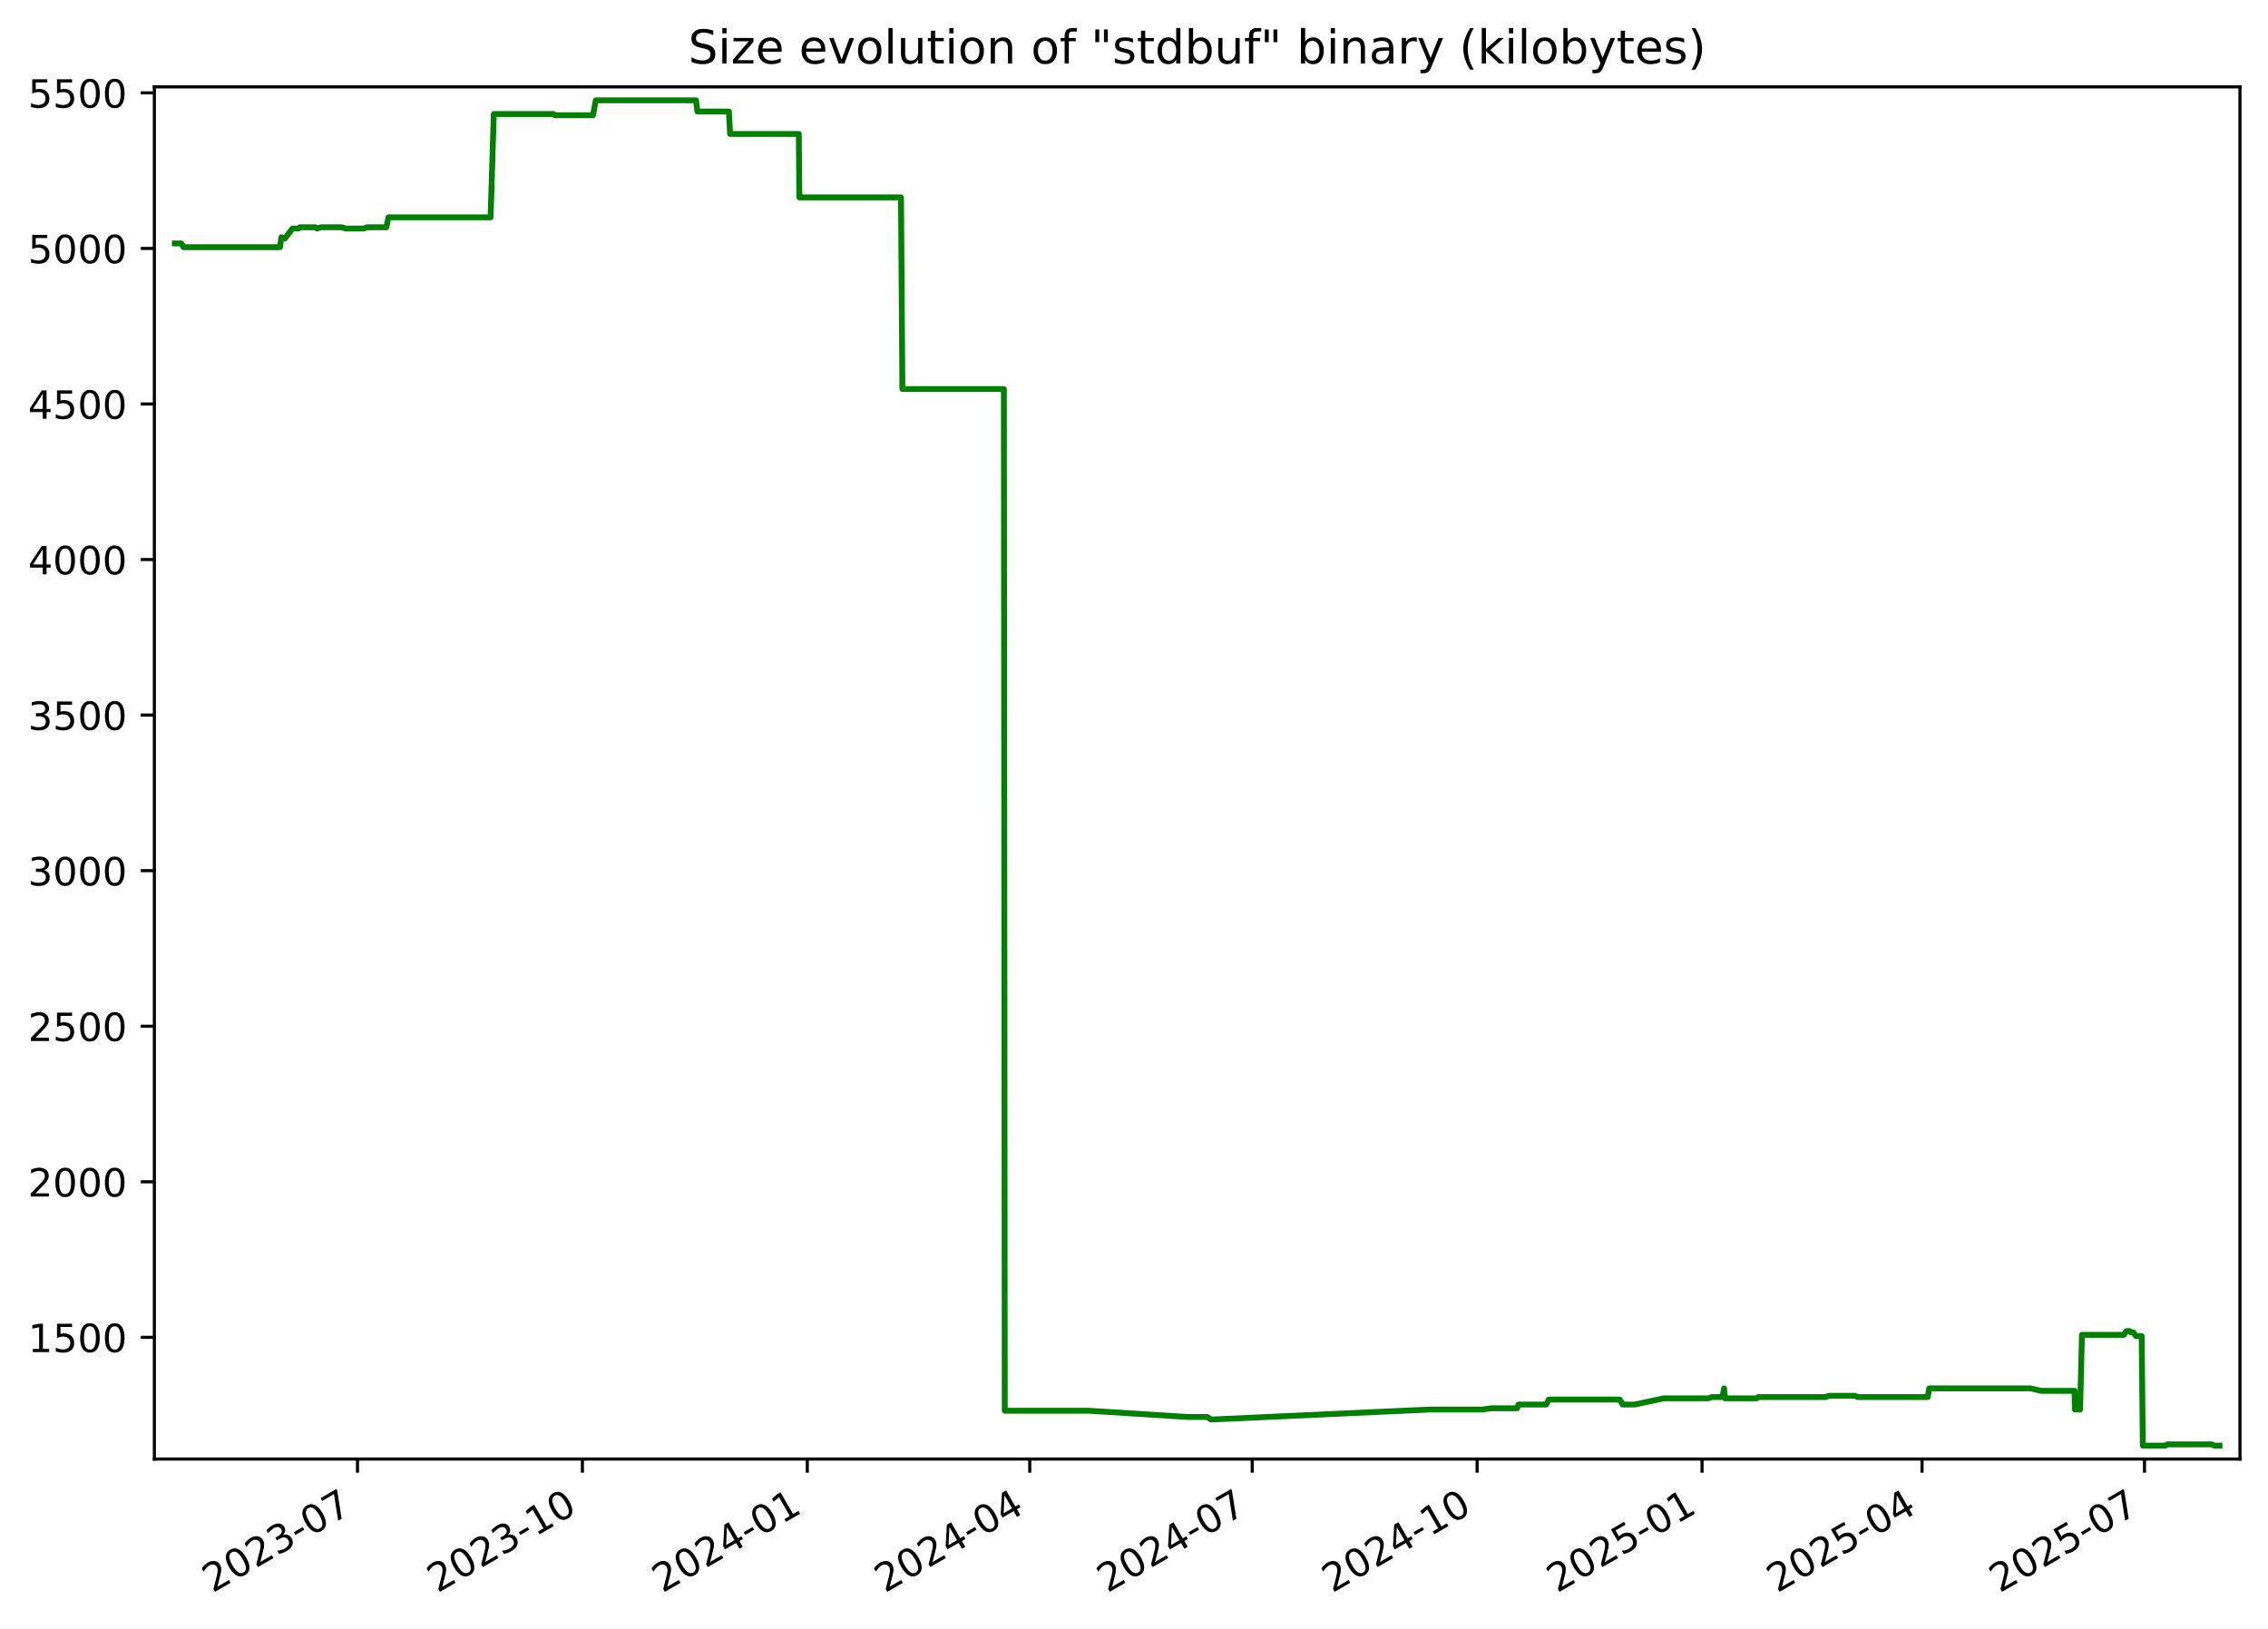
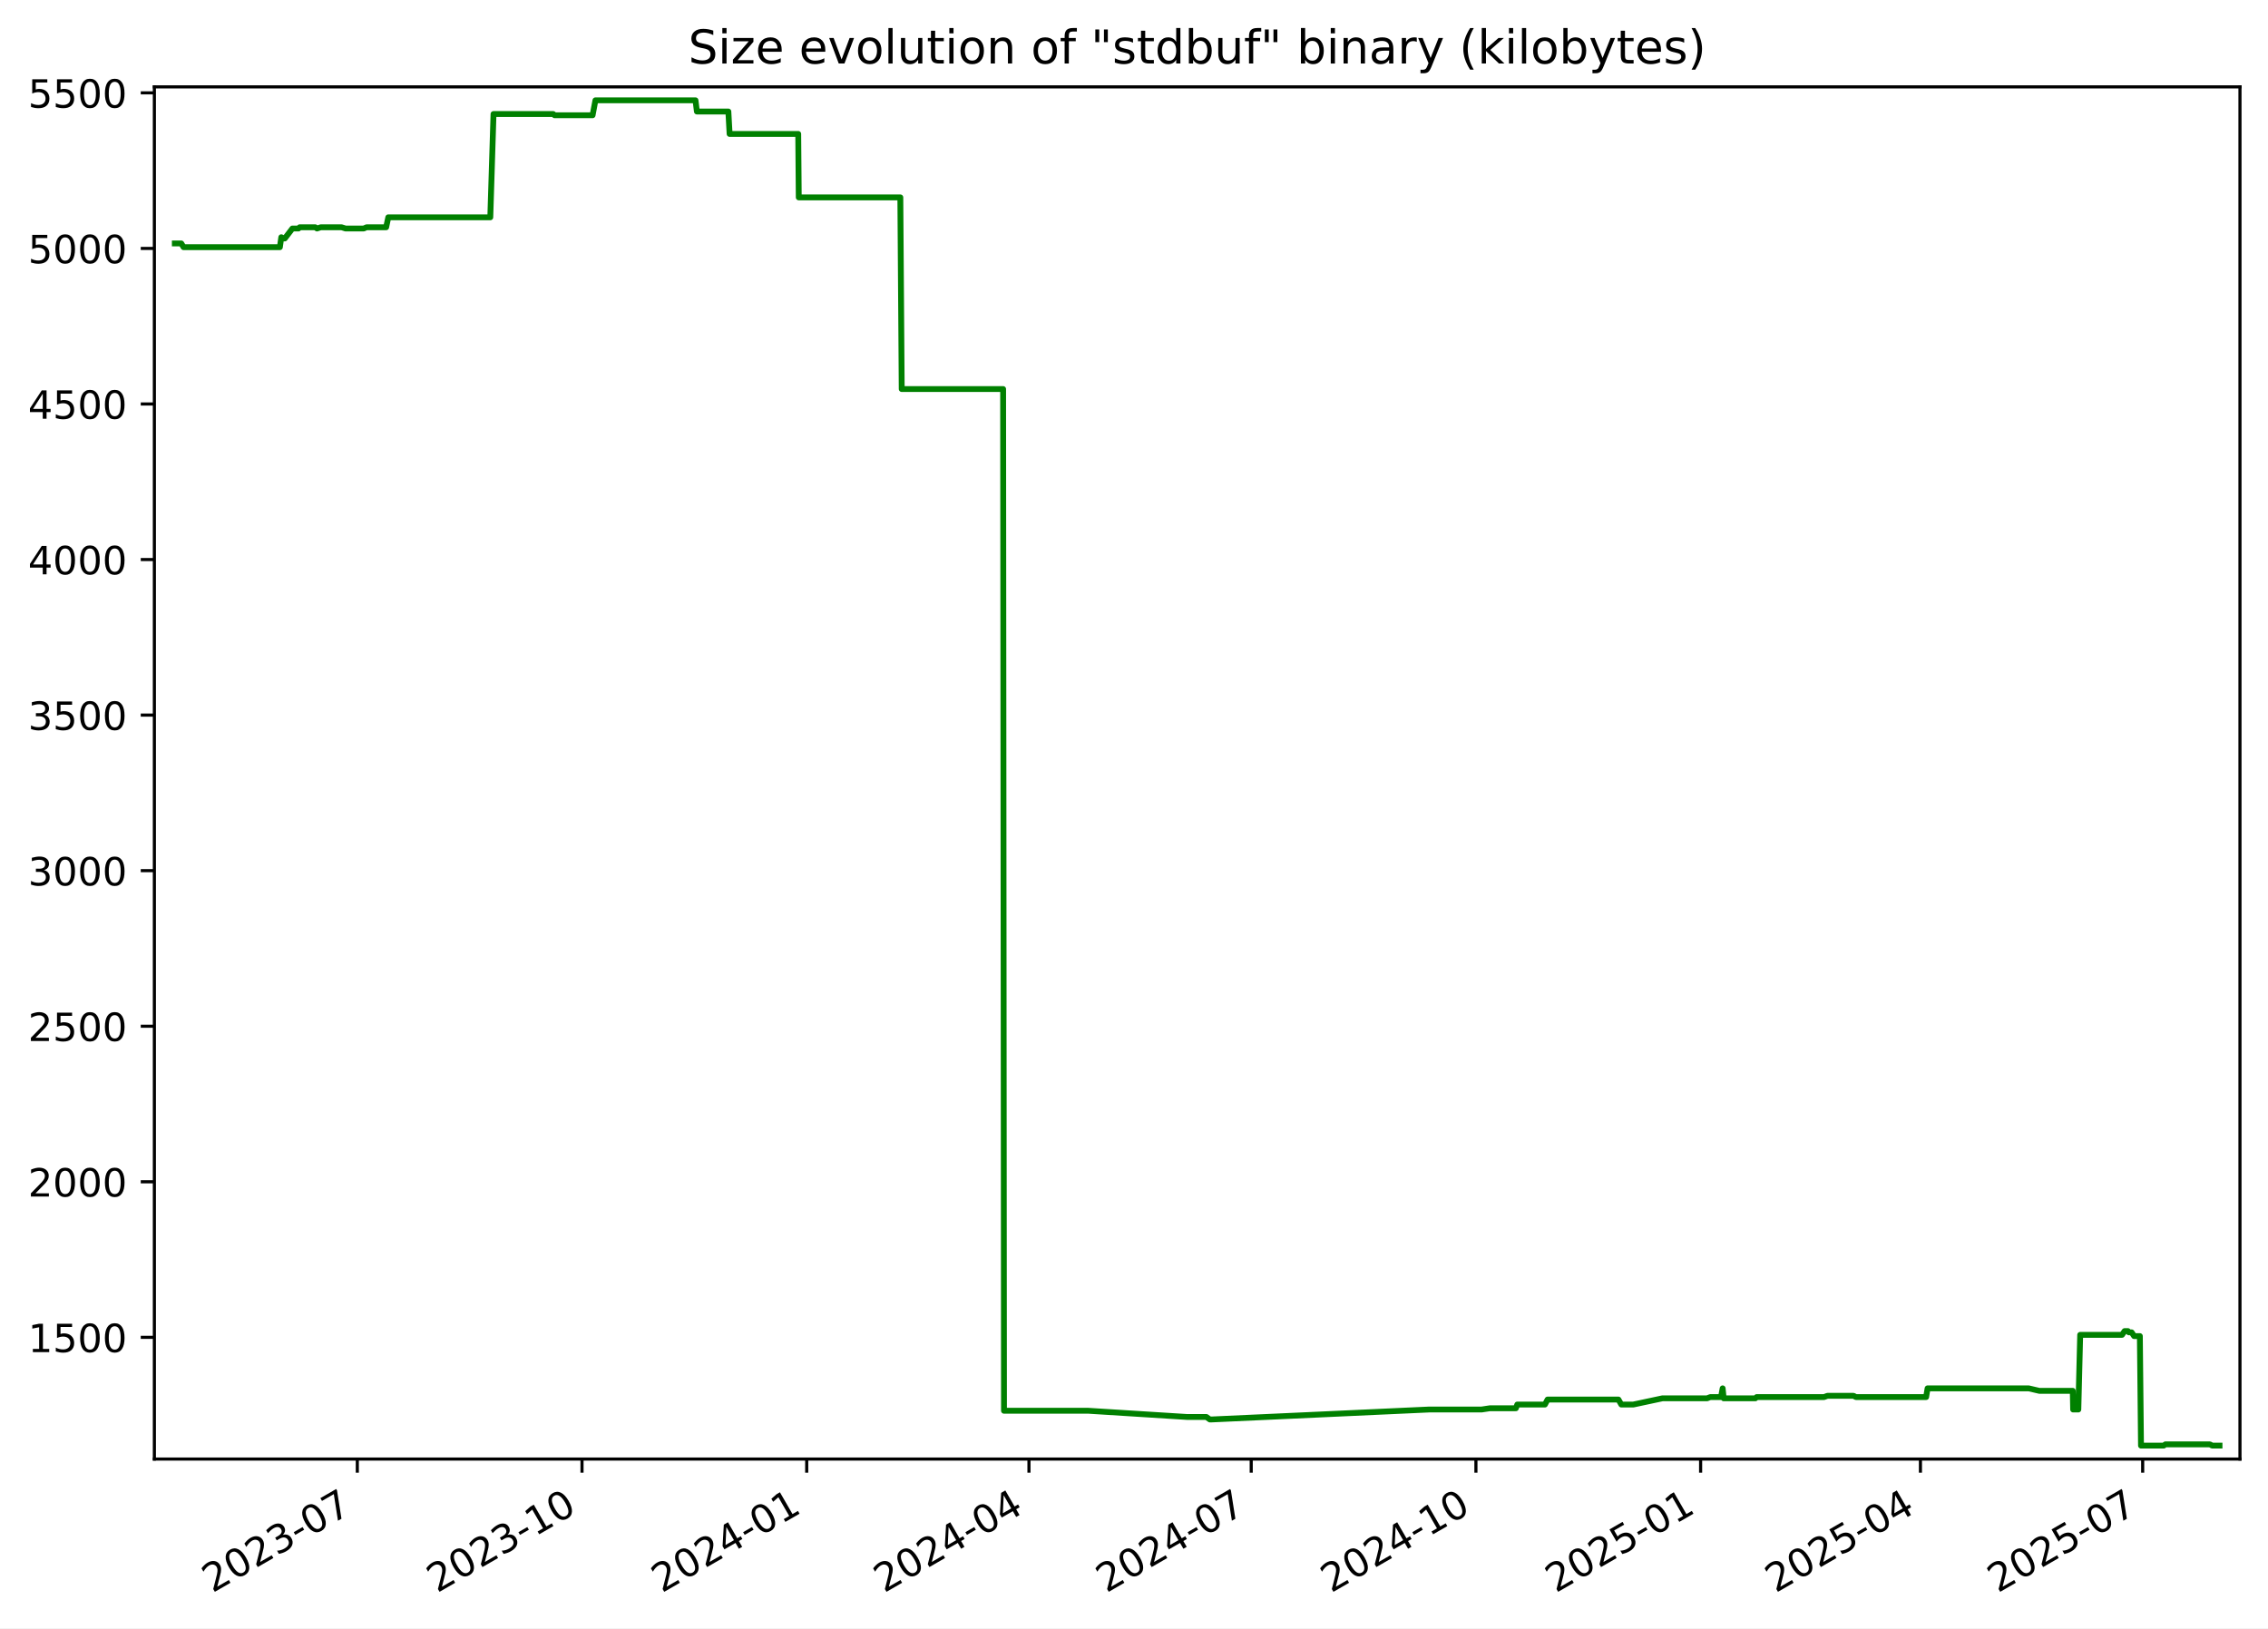
<svg xmlns="http://www.w3.org/2000/svg" xmlns:xlink="http://www.w3.org/1999/xlink" width="582.53pt" height="418.303pt" viewBox="0 0 582.53 418.303" version="1.1">
  <defs>
    <style type="text/css">*{stroke-linejoin: round; stroke-linecap: butt}</style>
  </defs>
  <g id="figure_1">
    <g id="patch_1">
      <path d="M -0 418.303  L 582.53 418.303  L 582.53 0  L -0 0  z " style="fill: #ffffff" />
    </g>
    <g id="axes_1">
      <g id="patch_2">
        <path d="M 39.65 374.83  L 575.33 374.83  L 575.33 22.318  L 39.65 22.318  z " style="fill: #ffffff" />
      </g>
      <g id="matplotlib.axis_1">
        <g id="xtick_1">
          <g id="line2d_1">
            <defs>
-               <path id="m382872e64c" d="M 0 0  L 0 3.5  " style="stroke: #000000; stroke-width: 0.8" />
+               <path id="m4b72fcbe93" d="M 0 0  L 0 3.5  " style="stroke: #000000; stroke-width: 0.8" />
            </defs>
            <g>
-               <use xlink:href="#m382872e64c" x="91.819" y="374.83" style="stroke: #000000; stroke-width: 0.8" />
+               <use xlink:href="#m4b72fcbe93" x="91.775" y="374.83" style="stroke: #000000; stroke-width: 0.8" />
            </g>
          </g>
          <g id="text_1">
-             <g transform="translate(54.59373 409.302) rotate(-30) scale(0.1 -0.1)">
+             <g transform="translate(54.55028 409.302) rotate(-30) scale(0.1 -0.1)">
              <defs>
                <path id="DejaVuSans-32" d="M 1228 531  L 3431 531  L 3431 0  L 469 0  L 469 531  Q 828 903 1448 1529  Q 2069 2156 2228 2338  Q 2531 2678 2651 2914  Q 2772 3150 2772 3378  Q 2772 3750 2511 3984  Q 2250 4219 1831 4219  Q 1534 4219 1204 4116  Q 875 4013 500 3803  L 500 4441  Q 881 4594 1212 4672  Q 1544 4750 1819 4750  Q 2544 4750 2975 4387  Q 3406 4025 3406 3419  Q 3406 3131 3298 2873  Q 3191 2616 2906 2266  Q 2828 2175 2409 1742  Q 1991 1309 1228 531  z " transform="scale(0.015625)" />
                <path id="DejaVuSans-30" d="M 2034 4250  Q 1547 4250 1301 3770  Q 1056 3291 1056 2328  Q 1056 1369 1301 889  Q 1547 409 2034 409  Q 2525 409 2770 889  Q 3016 1369 3016 2328  Q 3016 3291 2770 3770  Q 2525 4250 2034 4250  z M 2034 4750  Q 2819 4750 3233 4129  Q 3647 3509 3647 2328  Q 3647 1150 3233 529  Q 2819 -91 2034 -91  Q 1250 -91 836 529  Q 422 1150 422 2328  Q 422 3509 836 4129  Q 1250 4750 2034 4750  z " transform="scale(0.015625)" />
                <path id="DejaVuSans-33" d="M 2597 2516  Q 3050 2419 3304 2112  Q 3559 1806 3559 1356  Q 3559 666 3084 287  Q 2609 -91 1734 -91  Q 1441 -91 1130 -33  Q 819 25 488 141  L 488 750  Q 750 597 1062 519  Q 1375 441 1716 441  Q 2309 441 2620 675  Q 2931 909 2931 1356  Q 2931 1769 2642 2001  Q 2353 2234 1838 2234  L 1294 2234  L 1294 2753  L 1863 2753  Q 2328 2753 2575 2939  Q 2822 3125 2822 3475  Q 2822 3834 2567 4026  Q 2313 4219 1838 4219  Q 1578 4219 1281 4162  Q 984 4106 628 3988  L 628 4550  Q 988 4650 1302 4700  Q 1616 4750 1894 4750  Q 2613 4750 3031 4423  Q 3450 4097 3450 3541  Q 3450 3153 3228 2886  Q 3006 2619 2597 2516  z " transform="scale(0.015625)" />
                <path id="DejaVuSans-2d" d="M 313 2009  L 1997 2009  L 1997 1497  L 313 1497  L 313 2009  z " transform="scale(0.015625)" />
                <path id="DejaVuSans-37" d="M 525 4666  L 3525 4666  L 3525 4397  L 1831 0  L 1172 0  L 2766 4134  L 525 4134  L 525 4666  z " transform="scale(0.015625)" />
              </defs>
              <use xlink:href="#DejaVuSans-32" />
              <use xlink:href="#DejaVuSans-30" x="63.623" />
              <use xlink:href="#DejaVuSans-32" x="127.246" />
              <use xlink:href="#DejaVuSans-33" x="190.869" />
              <use xlink:href="#DejaVuSans-2d" x="254.492" />
              <use xlink:href="#DejaVuSans-30" x="290.576" />
              <use xlink:href="#DejaVuSans-37" x="354.199" />
            </g>
          </g>
        </g>
        <g id="xtick_2">
          <g id="line2d_2">
            <g>
-               <use xlink:href="#m382872e64c" x="149.585" y="374.83" style="stroke: #000000; stroke-width: 0.8" />
+               <use xlink:href="#m4b72fcbe93" x="149.488" y="374.83" style="stroke: #000000; stroke-width: 0.8" />
            </g>
          </g>
          <g id="text_2">
-             <g transform="translate(112.3602 409.302) rotate(-30) scale(0.1 -0.1)">
+             <g transform="translate(112.2633 409.302) rotate(-30) scale(0.1 -0.1)">
              <defs>
                <path id="DejaVuSans-31" d="M 794 531  L 1825 531  L 1825 4091  L 703 3866  L 703 4441  L 1819 4666  L 2450 4666  L 2450 531  L 3481 531  L 3481 0  L 794 0  L 794 531  z " transform="scale(0.015625)" />
              </defs>
              <use xlink:href="#DejaVuSans-32" />
              <use xlink:href="#DejaVuSans-30" x="63.623" />
              <use xlink:href="#DejaVuSans-32" x="127.246" />
              <use xlink:href="#DejaVuSans-33" x="190.869" />
              <use xlink:href="#DejaVuSans-2d" x="254.492" />
              <use xlink:href="#DejaVuSans-31" x="290.576" />
              <use xlink:href="#DejaVuSans-30" x="354.199" />
            </g>
          </g>
        </g>
        <g id="xtick_3">
          <g id="line2d_3">
            <g>
-               <use xlink:href="#m382872e64c" x="207.352" y="374.83" style="stroke: #000000; stroke-width: 0.8" />
+               <use xlink:href="#m4b72fcbe93" x="207.201" y="374.83" style="stroke: #000000; stroke-width: 0.8" />
            </g>
          </g>
          <g id="text_3">
-             <g transform="translate(170.1267 409.302) rotate(-30) scale(0.1 -0.1)">
+             <g transform="translate(169.9762 409.302) rotate(-30) scale(0.1 -0.1)">
              <defs>
                <path id="DejaVuSans-34" d="M 2419 4116  L 825 1625  L 2419 1625  L 2419 4116  z M 2253 4666  L 3047 4666  L 3047 1625  L 3713 1625  L 3713 1100  L 3047 1100  L 3047 0  L 2419 0  L 2419 1100  L 313 1100  L 313 1709  L 2253 4666  z " transform="scale(0.015625)" />
              </defs>
              <use xlink:href="#DejaVuSans-32" />
              <use xlink:href="#DejaVuSans-30" x="63.623" />
              <use xlink:href="#DejaVuSans-32" x="127.246" />
              <use xlink:href="#DejaVuSans-34" x="190.869" />
              <use xlink:href="#DejaVuSans-2d" x="254.492" />
              <use xlink:href="#DejaVuSans-30" x="290.576" />
              <use xlink:href="#DejaVuSans-31" x="354.199" />
            </g>
          </g>
        </g>
        <g id="xtick_4">
          <g id="line2d_4">
            <g>
-               <use xlink:href="#m382872e64c" x="264.49" y="374.83" style="stroke: #000000; stroke-width: 0.8" />
+               <use xlink:href="#m4b72fcbe93" x="264.287" y="374.83" style="stroke: #000000; stroke-width: 0.8" />
            </g>
          </g>
          <g id="text_4">
-             <g transform="translate(227.2653 409.302) rotate(-30) scale(0.1 -0.1)">
+             <g transform="translate(227.0619 409.302) rotate(-30) scale(0.1 -0.1)">
              <use xlink:href="#DejaVuSans-32" />
              <use xlink:href="#DejaVuSans-30" x="63.623" />
              <use xlink:href="#DejaVuSans-32" x="127.246" />
              <use xlink:href="#DejaVuSans-34" x="190.869" />
              <use xlink:href="#DejaVuSans-2d" x="254.492" />
              <use xlink:href="#DejaVuSans-30" x="290.576" />
              <use xlink:href="#DejaVuSans-34" x="354.199" />
            </g>
          </g>
        </g>
        <g id="xtick_5">
          <g id="line2d_5">
            <g>
-               <use xlink:href="#m382872e64c" x="321.629" y="374.83" style="stroke: #000000; stroke-width: 0.8" />
+               <use xlink:href="#m4b72fcbe93" x="321.372" y="374.83" style="stroke: #000000; stroke-width: 0.8" />
            </g>
          </g>
          <g id="text_5">
-             <g transform="translate(284.4039 409.302) rotate(-30) scale(0.1 -0.1)">
+             <g transform="translate(284.1476 409.302) rotate(-30) scale(0.1 -0.1)">
              <use xlink:href="#DejaVuSans-32" />
              <use xlink:href="#DejaVuSans-30" x="63.623" />
              <use xlink:href="#DejaVuSans-32" x="127.246" />
              <use xlink:href="#DejaVuSans-34" x="190.869" />
              <use xlink:href="#DejaVuSans-2d" x="254.492" />
              <use xlink:href="#DejaVuSans-30" x="290.576" />
              <use xlink:href="#DejaVuSans-37" x="354.199" />
            </g>
          </g>
        </g>
        <g id="xtick_6">
          <g id="line2d_6">
            <g>
-               <use xlink:href="#m382872e64c" x="379.395" y="374.83" style="stroke: #000000; stroke-width: 0.8" />
+               <use xlink:href="#m4b72fcbe93" x="379.085" y="374.83" style="stroke: #000000; stroke-width: 0.8" />
            </g>
          </g>
          <g id="text_6">
-             <g transform="translate(342.1703 409.302) rotate(-30) scale(0.1 -0.1)">
+             <g transform="translate(341.8605 409.302) rotate(-30) scale(0.1 -0.1)">
              <use xlink:href="#DejaVuSans-32" />
              <use xlink:href="#DejaVuSans-30" x="63.623" />
              <use xlink:href="#DejaVuSans-32" x="127.246" />
              <use xlink:href="#DejaVuSans-34" x="190.869" />
              <use xlink:href="#DejaVuSans-2d" x="254.492" />
              <use xlink:href="#DejaVuSans-31" x="290.576" />
              <use xlink:href="#DejaVuSans-30" x="354.199" />
            </g>
          </g>
        </g>
        <g id="xtick_7">
          <g id="line2d_7">
            <g>
-               <use xlink:href="#m382872e64c" x="437.162" y="374.83" style="stroke: #000000; stroke-width: 0.8" />
+               <use xlink:href="#m4b72fcbe93" x="436.798" y="374.83" style="stroke: #000000; stroke-width: 0.8" />
            </g>
          </g>
          <g id="text_7">
-             <g transform="translate(399.9368 409.302) rotate(-30) scale(0.1 -0.1)">
+             <g transform="translate(399.5735 409.302) rotate(-30) scale(0.1 -0.1)">
              <defs>
                <path id="DejaVuSans-35" d="M 691 4666  L 3169 4666  L 3169 4134  L 1269 4134  L 1269 2991  Q 1406 3038 1543 3061  Q 1681 3084 1819 3084  Q 2600 3084 3056 2656  Q 3513 2228 3513 1497  Q 3513 744 3044 326  Q 2575 -91 1722 -91  Q 1428 -91 1123 -41  Q 819 9 494 109  L 494 744  Q 775 591 1075 516  Q 1375 441 1709 441  Q 2250 441 2565 725  Q 2881 1009 2881 1497  Q 2881 1984 2565 2268  Q 2250 2553 1709 2553  Q 1456 2553 1204 2497  Q 953 2441 691 2322  L 691 4666  z " transform="scale(0.015625)" />
              </defs>
              <use xlink:href="#DejaVuSans-32" />
              <use xlink:href="#DejaVuSans-30" x="63.623" />
              <use xlink:href="#DejaVuSans-32" x="127.246" />
              <use xlink:href="#DejaVuSans-35" x="190.869" />
              <use xlink:href="#DejaVuSans-2d" x="254.492" />
              <use xlink:href="#DejaVuSans-30" x="290.576" />
              <use xlink:href="#DejaVuSans-31" x="354.199" />
            </g>
          </g>
        </g>
        <g id="xtick_8">
          <g id="line2d_8">
            <g>
-               <use xlink:href="#m382872e64c" x="493.672" y="374.83" style="stroke: #000000; stroke-width: 0.8" />
+               <use xlink:href="#m4b72fcbe93" x="493.257" y="374.83" style="stroke: #000000; stroke-width: 0.8" />
            </g>
          </g>
          <g id="text_8">
-             <g transform="translate(456.4475 409.302) rotate(-30) scale(0.1 -0.1)">
+             <g transform="translate(456.0318 409.302) rotate(-30) scale(0.1 -0.1)">
              <use xlink:href="#DejaVuSans-32" />
              <use xlink:href="#DejaVuSans-30" x="63.623" />
              <use xlink:href="#DejaVuSans-32" x="127.246" />
              <use xlink:href="#DejaVuSans-35" x="190.869" />
              <use xlink:href="#DejaVuSans-2d" x="254.492" />
              <use xlink:href="#DejaVuSans-30" x="290.576" />
              <use xlink:href="#DejaVuSans-34" x="354.199" />
            </g>
          </g>
        </g>
        <g id="xtick_9">
          <g id="line2d_9">
            <g>
-               <use xlink:href="#m382872e64c" x="550.811" y="374.83" style="stroke: #000000; stroke-width: 0.8" />
+               <use xlink:href="#m4b72fcbe93" x="550.342" y="374.83" style="stroke: #000000; stroke-width: 0.8" />
            </g>
          </g>
          <g id="text_9">
-             <g transform="translate(513.5861 409.302) rotate(-30) scale(0.1 -0.1)">
+             <g transform="translate(513.1175 409.302) rotate(-30) scale(0.1 -0.1)">
              <use xlink:href="#DejaVuSans-32" />
              <use xlink:href="#DejaVuSans-30" x="63.623" />
              <use xlink:href="#DejaVuSans-32" x="127.246" />
              <use xlink:href="#DejaVuSans-35" x="190.869" />
              <use xlink:href="#DejaVuSans-2d" x="254.492" />
              <use xlink:href="#DejaVuSans-30" x="290.576" />
              <use xlink:href="#DejaVuSans-37" x="354.199" />
            </g>
          </g>
        </g>
      </g>
      <g id="matplotlib.axis_2">
        <g id="ytick_1">
          <g id="line2d_10">
            <defs>
-               <path id="mde9fcbfd8d" d="M 0 0  L -3.5 0  " style="stroke: #000000; stroke-width: 0.8" />
+               <path id="mcde07c808c" d="M 0 0  L -3.5 0  " style="stroke: #000000; stroke-width: 0.8" />
            </defs>
            <g>
-               <use xlink:href="#mde9fcbfd8d" x="39.65" y="343.56" style="stroke: #000000; stroke-width: 0.8" />
+               <use xlink:href="#mcde07c808c" x="39.65" y="343.56" style="stroke: #000000; stroke-width: 0.8" />
            </g>
          </g>
          <g id="text_10">
            <g transform="translate(7.2 347.3591) scale(0.1 -0.1)">
              <use xlink:href="#DejaVuSans-31" />
              <use xlink:href="#DejaVuSans-35" x="63.623" />
              <use xlink:href="#DejaVuSans-30" x="127.246" />
              <use xlink:href="#DejaVuSans-30" x="190.869" />
            </g>
          </g>
        </g>
        <g id="ytick_2">
          <g id="line2d_11">
            <g>
-               <use xlink:href="#mde9fcbfd8d" x="39.65" y="303.597" style="stroke: #000000; stroke-width: 0.8" />
+               <use xlink:href="#mcde07c808c" x="39.65" y="303.597" style="stroke: #000000; stroke-width: 0.8" />
            </g>
          </g>
          <g id="text_11">
            <g transform="translate(7.2 307.3961) scale(0.1 -0.1)">
              <use xlink:href="#DejaVuSans-32" />
              <use xlink:href="#DejaVuSans-30" x="63.623" />
              <use xlink:href="#DejaVuSans-30" x="127.246" />
              <use xlink:href="#DejaVuSans-30" x="190.869" />
            </g>
          </g>
        </g>
        <g id="ytick_3">
          <g id="line2d_12">
            <g>
-               <use xlink:href="#mde9fcbfd8d" x="39.65" y="263.634" style="stroke: #000000; stroke-width: 0.8" />
+               <use xlink:href="#mcde07c808c" x="39.65" y="263.634" style="stroke: #000000; stroke-width: 0.8" />
            </g>
          </g>
          <g id="text_12">
            <g transform="translate(7.2 267.4331) scale(0.1 -0.1)">
              <use xlink:href="#DejaVuSans-32" />
              <use xlink:href="#DejaVuSans-35" x="63.623" />
              <use xlink:href="#DejaVuSans-30" x="127.246" />
              <use xlink:href="#DejaVuSans-30" x="190.869" />
            </g>
          </g>
        </g>
        <g id="ytick_4">
          <g id="line2d_13">
            <g>
-               <use xlink:href="#mde9fcbfd8d" x="39.65" y="223.671" style="stroke: #000000; stroke-width: 0.8" />
+               <use xlink:href="#mcde07c808c" x="39.65" y="223.671" style="stroke: #000000; stroke-width: 0.8" />
            </g>
          </g>
          <g id="text_13">
            <g transform="translate(7.2 227.4701) scale(0.1 -0.1)">
              <use xlink:href="#DejaVuSans-33" />
              <use xlink:href="#DejaVuSans-30" x="63.623" />
              <use xlink:href="#DejaVuSans-30" x="127.246" />
              <use xlink:href="#DejaVuSans-30" x="190.869" />
            </g>
          </g>
        </g>
        <g id="ytick_5">
          <g id="line2d_14">
            <g>
-               <use xlink:href="#mde9fcbfd8d" x="39.65" y="183.708" style="stroke: #000000; stroke-width: 0.8" />
+               <use xlink:href="#mcde07c808c" x="39.65" y="183.708" style="stroke: #000000; stroke-width: 0.8" />
            </g>
          </g>
          <g id="text_14">
            <g transform="translate(7.2 187.5071) scale(0.1 -0.1)">
              <use xlink:href="#DejaVuSans-33" />
              <use xlink:href="#DejaVuSans-35" x="63.623" />
              <use xlink:href="#DejaVuSans-30" x="127.246" />
              <use xlink:href="#DejaVuSans-30" x="190.869" />
            </g>
          </g>
        </g>
        <g id="ytick_6">
          <g id="line2d_15">
            <g>
-               <use xlink:href="#mde9fcbfd8d" x="39.65" y="143.745" style="stroke: #000000; stroke-width: 0.8" />
+               <use xlink:href="#mcde07c808c" x="39.65" y="143.745" style="stroke: #000000; stroke-width: 0.8" />
            </g>
          </g>
          <g id="text_15">
            <g transform="translate(7.2 147.5441) scale(0.1 -0.1)">
              <use xlink:href="#DejaVuSans-34" />
              <use xlink:href="#DejaVuSans-30" x="63.623" />
              <use xlink:href="#DejaVuSans-30" x="127.246" />
              <use xlink:href="#DejaVuSans-30" x="190.869" />
            </g>
          </g>
        </g>
        <g id="ytick_7">
          <g id="line2d_16">
            <g>
-               <use xlink:href="#mde9fcbfd8d" x="39.65" y="103.782" style="stroke: #000000; stroke-width: 0.8" />
+               <use xlink:href="#mcde07c808c" x="39.65" y="103.782" style="stroke: #000000; stroke-width: 0.8" />
            </g>
          </g>
          <g id="text_16">
            <g transform="translate(7.2 107.5811) scale(0.1 -0.1)">
              <use xlink:href="#DejaVuSans-34" />
              <use xlink:href="#DejaVuSans-35" x="63.623" />
              <use xlink:href="#DejaVuSans-30" x="127.246" />
              <use xlink:href="#DejaVuSans-30" x="190.869" />
            </g>
          </g>
        </g>
        <g id="ytick_8">
          <g id="line2d_17">
            <g>
-               <use xlink:href="#mde9fcbfd8d" x="39.65" y="63.819" style="stroke: #000000; stroke-width: 0.8" />
+               <use xlink:href="#mcde07c808c" x="39.65" y="63.819" style="stroke: #000000; stroke-width: 0.8" />
            </g>
          </g>
          <g id="text_17">
            <g transform="translate(7.2 67.61812) scale(0.1 -0.1)">
              <use xlink:href="#DejaVuSans-35" />
              <use xlink:href="#DejaVuSans-30" x="63.623" />
              <use xlink:href="#DejaVuSans-30" x="127.246" />
              <use xlink:href="#DejaVuSans-30" x="190.869" />
            </g>
          </g>
        </g>
        <g id="ytick_9">
          <g id="line2d_18">
            <g>
-               <use xlink:href="#mde9fcbfd8d" x="39.65" y="23.856" style="stroke: #000000; stroke-width: 0.8" />
+               <use xlink:href="#mcde07c808c" x="39.65" y="23.856" style="stroke: #000000; stroke-width: 0.8" />
            </g>
          </g>
          <g id="text_18">
            <g transform="translate(7.2 27.65512) scale(0.1 -0.1)">
              <use xlink:href="#DejaVuSans-35" />
              <use xlink:href="#DejaVuSans-35" x="63.623" />
              <use xlink:href="#DejaVuSans-30" x="127.246" />
              <use xlink:href="#DejaVuSans-30" x="190.869" />
            </g>
          </g>
        </g>
      </g>
      <g id="line2d_19">
-         <path d="M 44.902 62.54  L 46.564 62.54  L 47.145 63.499  L 71.91 63.499  L 72.277 60.942  L 72.952 61.261  L 73.175 61.261  L 75.132 58.704  L 76.698 58.704  L 76.992 58.384  L 81.008 58.384  L 81.46 58.704  L 82.427 58.384  L 87.764 58.384  L 88.806 58.704  L 93.464 58.704  L 94.193 58.384  L 99.234 58.384  L 99.781 55.826  L 126.006 55.826  L 126.833 29.291  L 142.185 29.291  L 142.538 29.611  L 152.304 29.611  L 153.032 25.774  L 178.763 25.774  L 179.122 28.651  L 187.211 28.651  L 187.528 34.406  L 205.173 34.406  L 205.308 50.711  L 231.422 50.711  L 231.775 99.945  L 257.847 99.945  L 258.07 362.422  L 279.736 362.422  L 305.185 364.021  L 310.11 364.021  L 310.995 364.66  L 311.377 364.66  L 367.355 362.103  L 380.842 362.103  L 382.975 361.783  L 389.665 361.783  L 390.031 360.824  L 397.139 360.824  L 397.818 359.545  L 416.034 359.545  L 416.771 360.824  L 419.863 360.824  L 427.365 359.225  L 438.83 359.225  L 439.656 358.906  L 442.408 358.906  L 442.827 356.668  L 443.09 359.225  L 451.239 359.225  L 451.575 358.906  L 468.888 358.906  L 469.759 358.586  L 476.491 358.586  L 477.082 358.906  L 495.141 358.906  L 495.511 356.668  L 521.502 356.668  L 524.246 357.307  L 532.836 357.307  L 532.933 362.103  L 534.266 362.103  L 534.743 342.92  L 545.499 342.92  L 546.163 341.961  L 547.026 341.961  L 547.269 342.281  L 547.968 342.281  L 548.609 343.24  L 550.087 343.24  L 550.379 371.374  L 556.218 371.374  L 556.65 371.054  L 568.087 371.054  L 568.68 371.374  L 570.078 371.374  L 570.078 371.374  " clip-path="url(#p92d000dced)" style="fill: none; stroke: #008000; stroke-width: 1.5; stroke-linecap: square" />
+         <path d="M 44.902 62.54  L 46.562 62.54  L 47.143 63.499  L 71.885 63.499  L 72.252 60.942  L 72.926 61.261  L 73.148 61.261  L 75.104 58.704  L 76.669 58.704  L 76.963 58.384  L 80.974 58.384  L 81.426 58.704  L 82.392 58.384  L 87.724 58.384  L 88.766 58.704  L 93.419 58.704  L 94.147 58.384  L 99.183 58.384  L 99.73 55.826  L 125.931 55.826  L 126.757 29.291  L 142.095 29.291  L 142.448 29.611  L 152.205 29.611  L 152.932 25.774  L 178.639 25.774  L 178.998 28.651  L 187.079 28.651  L 187.396 34.406  L 205.024 34.406  L 205.159 50.711  L 231.249 50.711  L 231.602 99.945  L 257.649 99.945  L 257.872 362.422  L 279.519 362.422  L 304.944 364.021  L 309.865 364.021  L 310.748 364.66  L 311.13 364.66  L 367.056 362.103  L 380.531 362.103  L 382.662 361.783  L 389.346 361.783  L 389.711 360.824  L 396.812 360.824  L 397.491 359.545  L 415.69 359.545  L 416.427 360.824  L 419.515 360.824  L 427.011 359.225  L 438.465 359.225  L 439.29 358.906  L 442.04 358.906  L 442.458 356.668  L 442.721 359.225  L 450.862 359.225  L 451.198 358.906  L 468.495 358.906  L 469.366 358.586  L 476.092 358.586  L 476.682 358.906  L 494.724 358.906  L 495.093 356.668  L 521.061 356.668  L 523.802 357.307  L 532.384 357.307  L 532.481 362.103  L 533.813 362.103  L 534.289 342.92  L 545.035 342.92  L 545.698 341.961  L 546.561 341.961  L 546.804 342.281  L 547.502 342.281  L 548.142 343.24  L 549.619 343.24  L 549.911 371.374  L 555.745 371.374  L 556.176 371.054  L 567.602 371.054  L 568.195 371.374  L 570.078 371.374  L 570.078 371.374  " clip-path="url(#p488f11f3ab)" style="fill: none; stroke: #008000; stroke-width: 1.5; stroke-linecap: square" />
      </g>
      <g id="patch_3">
        <path d="M 39.65 374.83  L 39.65 22.318  " style="fill: none; stroke: #000000; stroke-width: 0.8; stroke-linejoin: miter; stroke-linecap: square" />
      </g>
      <g id="patch_4">
        <path d="M 575.33 374.83  L 575.33 22.318  " style="fill: none; stroke: #000000; stroke-width: 0.8; stroke-linejoin: miter; stroke-linecap: square" />
      </g>
      <g id="patch_5">
        <path d="M 39.65 374.83  L 575.33 374.83  " style="fill: none; stroke: #000000; stroke-width: 0.8; stroke-linejoin: miter; stroke-linecap: square" />
      </g>
      <g id="patch_6">
        <path d="M 39.65 22.318  L 575.33 22.318  " style="fill: none; stroke: #000000; stroke-width: 0.8; stroke-linejoin: miter; stroke-linecap: square" />
      </g>
      <g id="text_19">
        <g transform="translate(176.7837 16.31812) scale(0.12 -0.12)">
          <defs>
            <path id="DejaVuSans-53" d="M 3425 4513  L 3425 3897  Q 3066 4069 2747 4153  Q 2428 4238 2131 4238  Q 1616 4238 1336 4038  Q 1056 3838 1056 3469  Q 1056 3159 1242 3001  Q 1428 2844 1947 2747  L 2328 2669  Q 3034 2534 3370 2195  Q 3706 1856 3706 1288  Q 3706 609 3251 259  Q 2797 -91 1919 -91  Q 1588 -91 1214 -16  Q 841 59 441 206  L 441 856  Q 825 641 1194 531  Q 1563 422 1919 422  Q 2459 422 2753 634  Q 3047 847 3047 1241  Q 3047 1584 2836 1778  Q 2625 1972 2144 2069  L 1759 2144  Q 1053 2284 737 2584  Q 422 2884 422 3419  Q 422 4038 858 4394  Q 1294 4750 2059 4750  Q 2388 4750 2728 4690  Q 3069 4631 3425 4513  z " transform="scale(0.015625)" />
            <path id="DejaVuSans-69" d="M 603 3500  L 1178 3500  L 1178 0  L 603 0  L 603 3500  z M 603 4863  L 1178 4863  L 1178 4134  L 603 4134  L 603 4863  z " transform="scale(0.015625)" />
            <path id="DejaVuSans-7a" d="M 353 3500  L 3084 3500  L 3084 2975  L 922 459  L 3084 459  L 3084 0  L 275 0  L 275 525  L 2438 3041  L 353 3041  L 353 3500  z " transform="scale(0.015625)" />
            <path id="DejaVuSans-65" d="M 3597 1894  L 3597 1613  L 953 1613  Q 991 1019 1311 708  Q 1631 397 2203 397  Q 2534 397 2845 478  Q 3156 559 3463 722  L 3463 178  Q 3153 47 2828 -22  Q 2503 -91 2169 -91  Q 1331 -91 842 396  Q 353 884 353 1716  Q 353 2575 817 3079  Q 1281 3584 2069 3584  Q 2775 3584 3186 3129  Q 3597 2675 3597 1894  z M 3022 2063  Q 3016 2534 2758 2815  Q 2500 3097 2075 3097  Q 1594 3097 1305 2825  Q 1016 2553 972 2059  L 3022 2063  z " transform="scale(0.015625)" />
            <path id="DejaVuSans-20" transform="scale(0.015625)" />
            <path id="DejaVuSans-76" d="M 191 3500  L 800 3500  L 1894 563  L 2988 3500  L 3597 3500  L 2284 0  L 1503 0  L 191 3500  z " transform="scale(0.015625)" />
            <path id="DejaVuSans-6f" d="M 1959 3097  Q 1497 3097 1228 2736  Q 959 2375 959 1747  Q 959 1119 1226 758  Q 1494 397 1959 397  Q 2419 397 2687 759  Q 2956 1122 2956 1747  Q 2956 2369 2687 2733  Q 2419 3097 1959 3097  z M 1959 3584  Q 2709 3584 3137 3096  Q 3566 2609 3566 1747  Q 3566 888 3137 398  Q 2709 -91 1959 -91  Q 1206 -91 779 398  Q 353 888 353 1747  Q 353 2609 779 3096  Q 1206 3584 1959 3584  z " transform="scale(0.015625)" />
            <path id="DejaVuSans-6c" d="M 603 4863  L 1178 4863  L 1178 0  L 603 0  L 603 4863  z " transform="scale(0.015625)" />
            <path id="DejaVuSans-75" d="M 544 1381  L 544 3500  L 1119 3500  L 1119 1403  Q 1119 906 1312 657  Q 1506 409 1894 409  Q 2359 409 2629 706  Q 2900 1003 2900 1516  L 2900 3500  L 3475 3500  L 3475 0  L 2900 0  L 2900 538  Q 2691 219 2414 64  Q 2138 -91 1772 -91  Q 1169 -91 856 284  Q 544 659 544 1381  z M 1991 3584  L 1991 3584  z " transform="scale(0.015625)" />
            <path id="DejaVuSans-74" d="M 1172 4494  L 1172 3500  L 2356 3500  L 2356 3053  L 1172 3053  L 1172 1153  Q 1172 725 1289 603  Q 1406 481 1766 481  L 2356 481  L 2356 0  L 1766 0  Q 1100 0 847 248  Q 594 497 594 1153  L 594 3053  L 172 3053  L 172 3500  L 594 3500  L 594 4494  L 1172 4494  z " transform="scale(0.015625)" />
            <path id="DejaVuSans-6e" d="M 3513 2113  L 3513 0  L 2938 0  L 2938 2094  Q 2938 2591 2744 2837  Q 2550 3084 2163 3084  Q 1697 3084 1428 2787  Q 1159 2491 1159 1978  L 1159 0  L 581 0  L 581 3500  L 1159 3500  L 1159 2956  Q 1366 3272 1645 3428  Q 1925 3584 2291 3584  Q 2894 3584 3203 3211  Q 3513 2838 3513 2113  z " transform="scale(0.015625)" />
            <path id="DejaVuSans-66" d="M 2375 4863  L 2375 4384  L 1825 4384  Q 1516 4384 1395 4259  Q 1275 4134 1275 3809  L 1275 3500  L 2222 3500  L 2222 3053  L 1275 3053  L 1275 0  L 697 0  L 697 3053  L 147 3053  L 147 3500  L 697 3500  L 697 3744  Q 697 4328 969 4595  Q 1241 4863 1831 4863  L 2375 4863  z " transform="scale(0.015625)" />
            <path id="DejaVuSans-22" d="M 1147 4666  L 1147 2931  L 616 2931  L 616 4666  L 1147 4666  z M 2328 4666  L 2328 2931  L 1797 2931  L 1797 4666  L 2328 4666  z " transform="scale(0.015625)" />
            <path id="DejaVuSans-73" d="M 2834 3397  L 2834 2853  Q 2591 2978 2328 3040  Q 2066 3103 1784 3103  Q 1356 3103 1142 2972  Q 928 2841 928 2578  Q 928 2378 1081 2264  Q 1234 2150 1697 2047  L 1894 2003  Q 2506 1872 2764 1633  Q 3022 1394 3022 966  Q 3022 478 2636 193  Q 2250 -91 1575 -91  Q 1294 -91 989 -36  Q 684 19 347 128  L 347 722  Q 666 556 975 473  Q 1284 391 1588 391  Q 1994 391 2212 530  Q 2431 669 2431 922  Q 2431 1156 2273 1281  Q 2116 1406 1581 1522  L 1381 1569  Q 847 1681 609 1914  Q 372 2147 372 2553  Q 372 3047 722 3315  Q 1072 3584 1716 3584  Q 2034 3584 2315 3537  Q 2597 3491 2834 3397  z " transform="scale(0.015625)" />
            <path id="DejaVuSans-64" d="M 2906 2969  L 2906 4863  L 3481 4863  L 3481 0  L 2906 0  L 2906 525  Q 2725 213 2448 61  Q 2172 -91 1784 -91  Q 1150 -91 751 415  Q 353 922 353 1747  Q 353 2572 751 3078  Q 1150 3584 1784 3584  Q 2172 3584 2448 3432  Q 2725 3281 2906 2969  z M 947 1747  Q 947 1113 1208 752  Q 1469 391 1925 391  Q 2381 391 2643 752  Q 2906 1113 2906 1747  Q 2906 2381 2643 2742  Q 2381 3103 1925 3103  Q 1469 3103 1208 2742  Q 947 2381 947 1747  z " transform="scale(0.015625)" />
            <path id="DejaVuSans-62" d="M 3116 1747  Q 3116 2381 2855 2742  Q 2594 3103 2138 3103  Q 1681 3103 1420 2742  Q 1159 2381 1159 1747  Q 1159 1113 1420 752  Q 1681 391 2138 391  Q 2594 391 2855 752  Q 3116 1113 3116 1747  z M 1159 2969  Q 1341 3281 1617 3432  Q 1894 3584 2278 3584  Q 2916 3584 3314 3078  Q 3713 2572 3713 1747  Q 3713 922 3314 415  Q 2916 -91 2278 -91  Q 1894 -91 1617 61  Q 1341 213 1159 525  L 1159 0  L 581 0  L 581 4863  L 1159 4863  L 1159 2969  z " transform="scale(0.015625)" />
            <path id="DejaVuSans-61" d="M 2194 1759  Q 1497 1759 1228 1600  Q 959 1441 959 1056  Q 959 750 1161 570  Q 1363 391 1709 391  Q 2188 391 2477 730  Q 2766 1069 2766 1631  L 2766 1759  L 2194 1759  z M 3341 1997  L 3341 0  L 2766 0  L 2766 531  Q 2569 213 2275 61  Q 1981 -91 1556 -91  Q 1019 -91 701 211  Q 384 513 384 1019  Q 384 1609 779 1909  Q 1175 2209 1959 2209  L 2766 2209  L 2766 2266  Q 2766 2663 2505 2880  Q 2244 3097 1772 3097  Q 1472 3097 1187 3025  Q 903 2953 641 2809  L 641 3341  Q 956 3463 1253 3523  Q 1550 3584 1831 3584  Q 2591 3584 2966 3190  Q 3341 2797 3341 1997  z " transform="scale(0.015625)" />
            <path id="DejaVuSans-72" d="M 2631 2963  Q 2534 3019 2420 3045  Q 2306 3072 2169 3072  Q 1681 3072 1420 2755  Q 1159 2438 1159 1844  L 1159 0  L 581 0  L 581 3500  L 1159 3500  L 1159 2956  Q 1341 3275 1631 3429  Q 1922 3584 2338 3584  Q 2397 3584 2469 3576  Q 2541 3569 2628 3553  L 2631 2963  z " transform="scale(0.015625)" />
            <path id="DejaVuSans-79" d="M 2059 -325  Q 1816 -950 1584 -1140  Q 1353 -1331 966 -1331  L 506 -1331  L 506 -850  L 844 -850  Q 1081 -850 1212 -737  Q 1344 -625 1503 -206  L 1606 56  L 191 3500  L 800 3500  L 1894 763  L 2988 3500  L 3597 3500  L 2059 -325  z " transform="scale(0.015625)" />
            <path id="DejaVuSans-28" d="M 1984 4856  Q 1566 4138 1362 3434  Q 1159 2731 1159 2009  Q 1159 1288 1364 580  Q 1569 -128 1984 -844  L 1484 -844  Q 1016 -109 783 600  Q 550 1309 550 2009  Q 550 2706 781 3412  Q 1013 4119 1484 4856  L 1984 4856  z " transform="scale(0.015625)" />
            <path id="DejaVuSans-6b" d="M 581 4863  L 1159 4863  L 1159 1991  L 2875 3500  L 3609 3500  L 1753 1863  L 3688 0  L 2938 0  L 1159 1709  L 1159 0  L 581 0  L 581 4863  z " transform="scale(0.015625)" />
            <path id="DejaVuSans-29" d="M 513 4856  L 1013 4856  Q 1481 4119 1714 3412  Q 1947 2706 1947 2009  Q 1947 1309 1714 600  Q 1481 -109 1013 -844  L 513 -844  Q 928 -128 1133 580  Q 1338 1288 1338 2009  Q 1338 2731 1133 3434  Q 928 4138 513 4856  z " transform="scale(0.015625)" />
          </defs>
          <use xlink:href="#DejaVuSans-53" />
          <use xlink:href="#DejaVuSans-69" x="63.477" />
          <use xlink:href="#DejaVuSans-7a" x="91.26" />
          <use xlink:href="#DejaVuSans-65" x="143.75" />
          <use xlink:href="#DejaVuSans-20" x="205.273" />
          <use xlink:href="#DejaVuSans-65" x="237.061" />
          <use xlink:href="#DejaVuSans-76" x="298.584" />
          <use xlink:href="#DejaVuSans-6f" x="357.764" />
          <use xlink:href="#DejaVuSans-6c" x="418.945" />
          <use xlink:href="#DejaVuSans-75" x="446.729" />
          <use xlink:href="#DejaVuSans-74" x="510.107" />
          <use xlink:href="#DejaVuSans-69" x="549.316" />
          <use xlink:href="#DejaVuSans-6f" x="577.1" />
          <use xlink:href="#DejaVuSans-6e" x="638.281" />
          <use xlink:href="#DejaVuSans-20" x="701.66" />
          <use xlink:href="#DejaVuSans-6f" x="733.447" />
          <use xlink:href="#DejaVuSans-66" x="794.629" />
          <use xlink:href="#DejaVuSans-20" x="829.834" />
          <use xlink:href="#DejaVuSans-22" x="861.621" />
          <use xlink:href="#DejaVuSans-73" x="907.617" />
          <use xlink:href="#DejaVuSans-74" x="959.717" />
          <use xlink:href="#DejaVuSans-64" x="998.926" />
          <use xlink:href="#DejaVuSans-62" x="1062.402" />
          <use xlink:href="#DejaVuSans-75" x="1125.879" />
          <use xlink:href="#DejaVuSans-66" x="1189.258" />
          <use xlink:href="#DejaVuSans-22" x="1224.463" />
          <use xlink:href="#DejaVuSans-20" x="1270.459" />
          <use xlink:href="#DejaVuSans-62" x="1302.246" />
          <use xlink:href="#DejaVuSans-69" x="1365.723" />
          <use xlink:href="#DejaVuSans-6e" x="1393.506" />
          <use xlink:href="#DejaVuSans-61" x="1456.885" />
          <use xlink:href="#DejaVuSans-72" x="1518.164" />
          <use xlink:href="#DejaVuSans-79" x="1559.277" />
          <use xlink:href="#DejaVuSans-20" x="1618.457" />
          <use xlink:href="#DejaVuSans-28" x="1650.244" />
          <use xlink:href="#DejaVuSans-6b" x="1689.258" />
          <use xlink:href="#DejaVuSans-69" x="1747.168" />
          <use xlink:href="#DejaVuSans-6c" x="1774.951" />
          <use xlink:href="#DejaVuSans-6f" x="1802.734" />
          <use xlink:href="#DejaVuSans-62" x="1863.916" />
          <use xlink:href="#DejaVuSans-79" x="1927.393" />
          <use xlink:href="#DejaVuSans-74" x="1986.572" />
          <use xlink:href="#DejaVuSans-65" x="2025.781" />
          <use xlink:href="#DejaVuSans-73" x="2087.305" />
          <use xlink:href="#DejaVuSans-29" x="2139.404" />
        </g>
      </g>
    </g>
  </g>
  <defs>
-     <clipPath id="p92d000dced">
+     <clipPath id="p488f11f3ab">
      <rect x="39.65" y="22.318" width="535.68" height="352.512" />
    </clipPath>
  </defs>
</svg>
